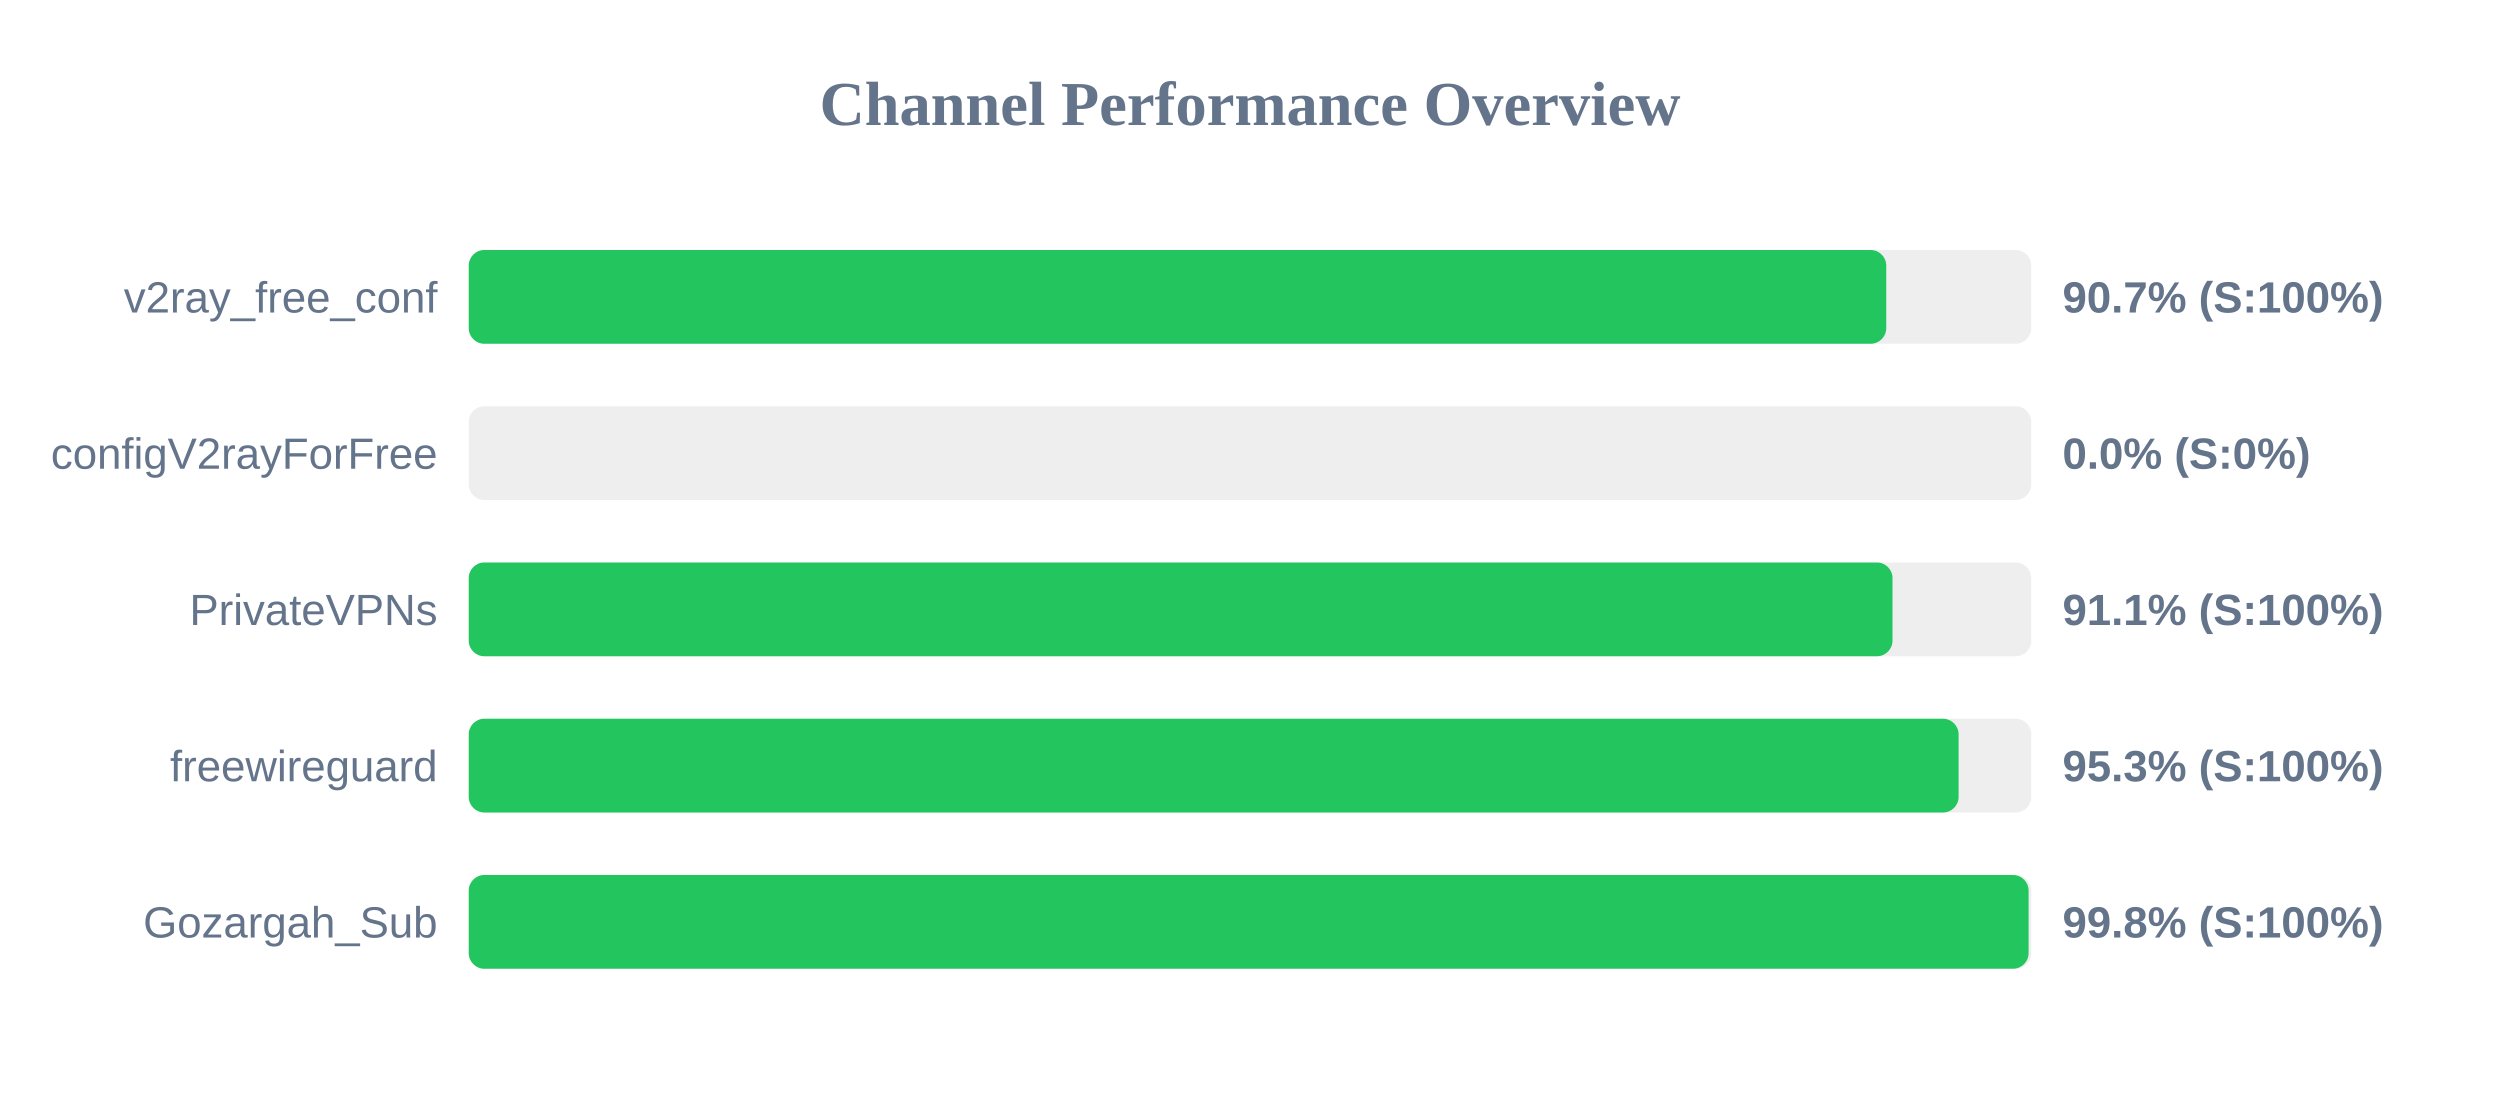
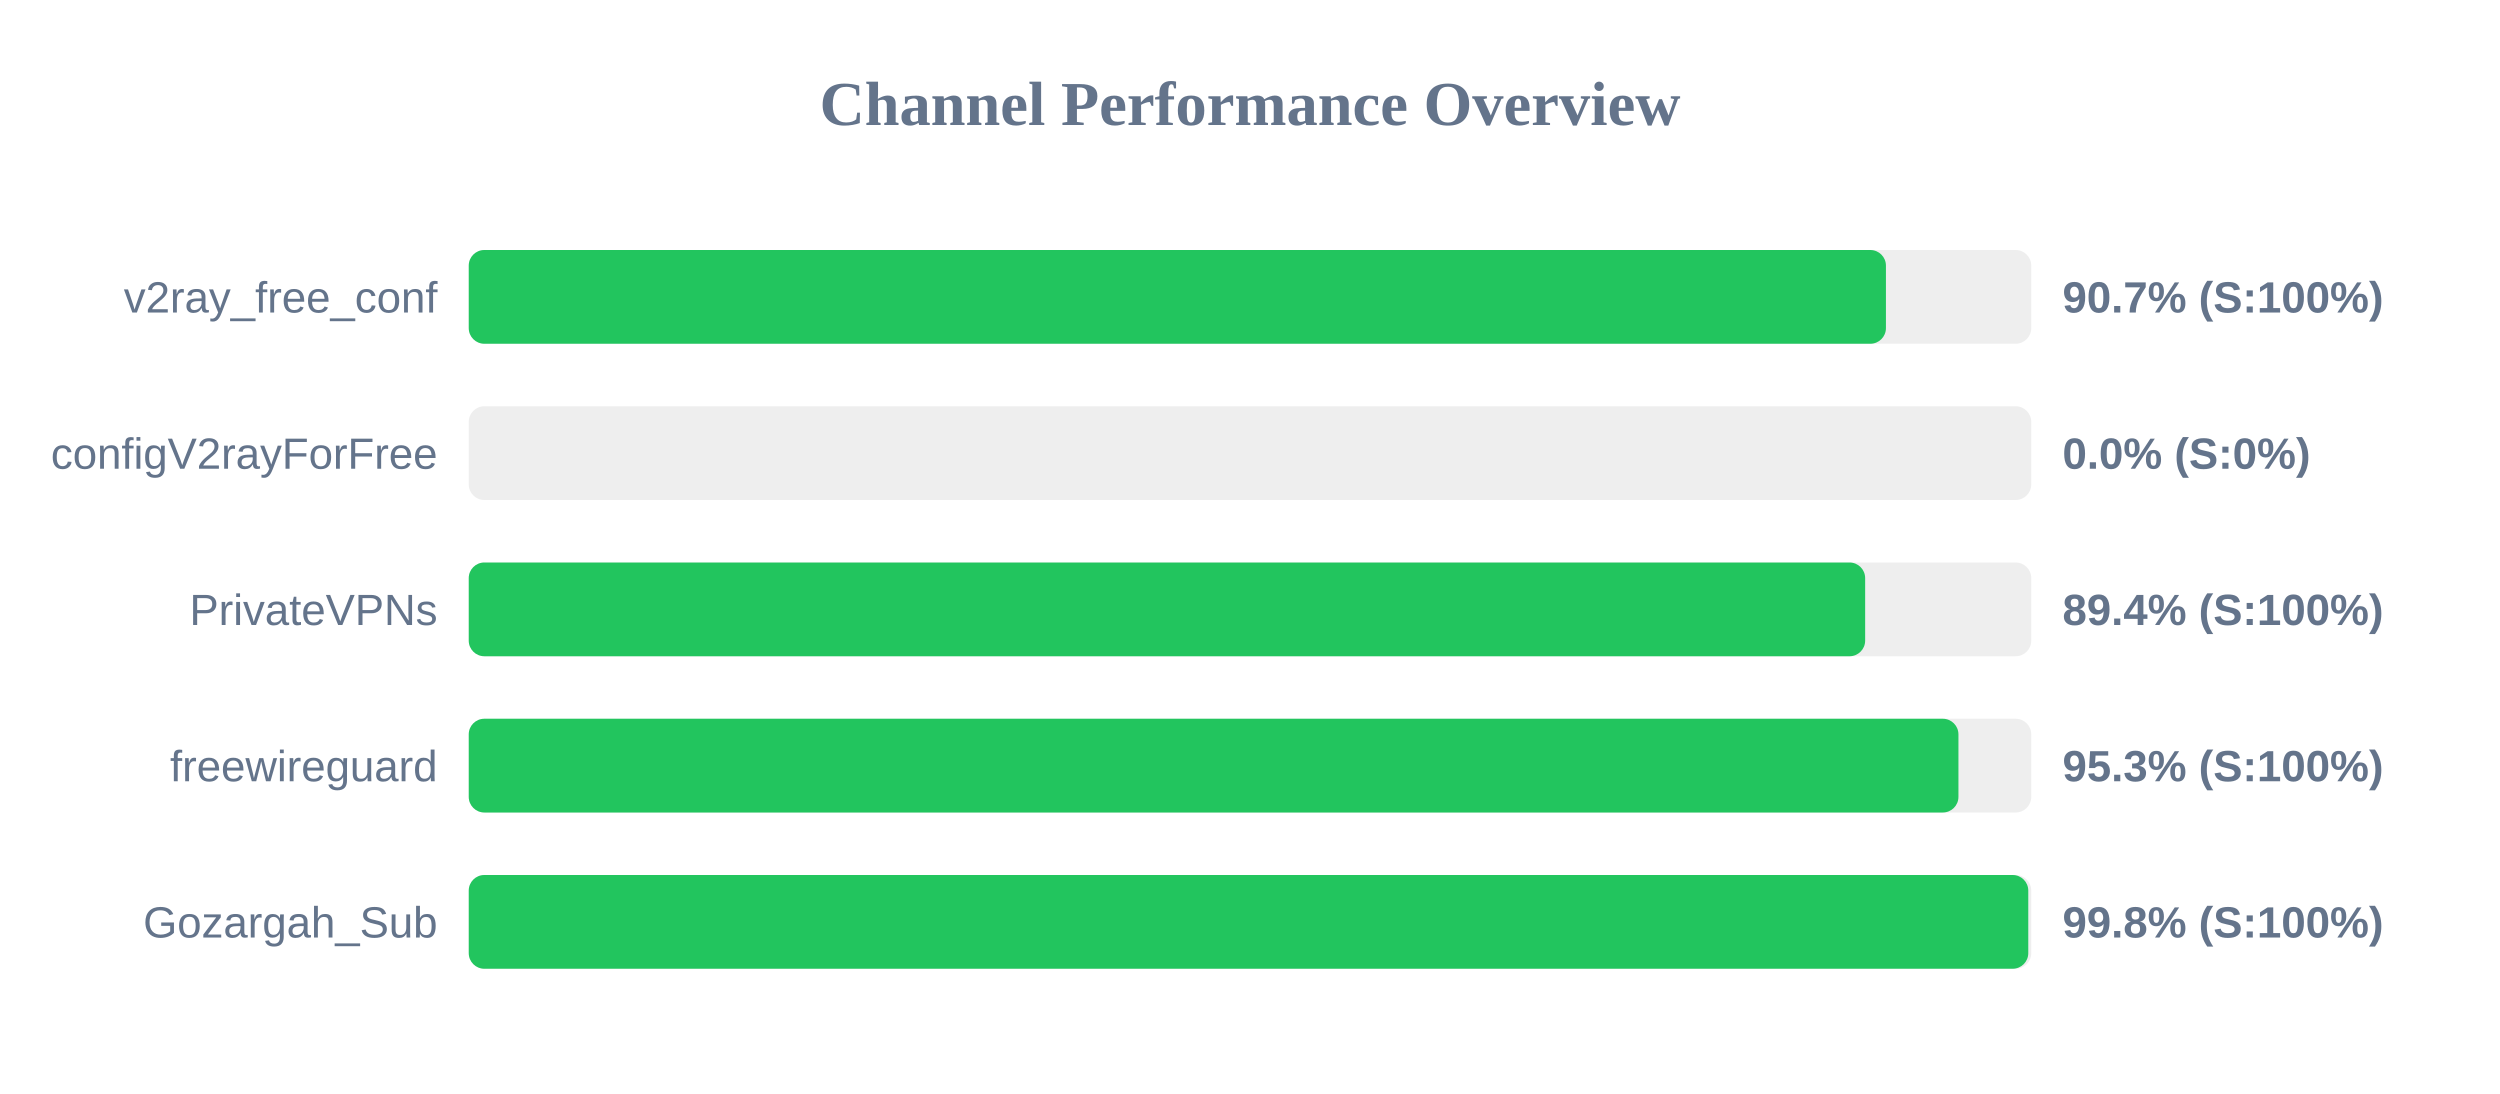
<svg xmlns="http://www.w3.org/2000/svg" width="800" height="350" version="1.1">
  <style>
        .row { font: 14px Arial; fill: #64748b; }
        .score { font: bold 14px Arial; fill: #64748b; }
    </style>
  <text x="400" y="40" text-anchor="middle" font-size="20px" font-weight="bold" fill="#64748b">Channel Performance Overview</text>
  <rect x="150" y="80" width="500" height="30" fill="#eee" rx="5" />
-   <rect x="150" y="80" width="453.6" height="30" fill="#22c55e" rx="5" />
+   <rect x="150" y="80" width="453.5" height="30" fill="#22c55e" rx="5" />
  <text x="140" y="100" text-anchor="end" class="row">v2ray_free_conf</text>
  <text x="660" y="100" text-anchor="start" class="score">90.7% (S:100%)</text>
  <rect x="150" y="130" width="500" height="30" fill="#eee" rx="5" />
  <rect x="150" y="130" width="0.0" height="30" fill="#ef4444" rx="5" />
  <text x="140" y="150" text-anchor="end" class="row">configV2rayForFree</text>
  <text x="660" y="150" text-anchor="start" class="score">0.0% (S:0%)</text>
  <rect x="150" y="180" width="500" height="30" fill="#eee" rx="5" />
-   <rect x="150" y="180" width="455.6" height="30" fill="#22c55e" rx="5" />
+   <rect x="150" y="180" width="446.85" height="30" fill="#22c55e" rx="5" />
  <text x="140" y="200" text-anchor="end" class="row">PrivateVPNs</text>
-   <text x="660" y="200" text-anchor="start" class="score">91.1% (S:100%)</text>
+   <text x="660" y="200" text-anchor="start" class="score">89.4% (S:100%)</text>
  <rect x="150" y="230" width="500" height="30" fill="#eee" rx="5" />
-   <rect x="150" y="230" width="476.75" height="30" fill="#22c55e" rx="5" />
+   <rect x="150" y="230" width="476.7" height="30" fill="#22c55e" rx="5" />
  <text x="140" y="250" text-anchor="end" class="row">freewireguard</text>
  <text x="660" y="250" text-anchor="start" class="score">95.3% (S:100%)</text>
  <rect x="150" y="280" width="500" height="30" fill="#eee" rx="5" />
-   <rect x="150" y="280" width="499.15" height="30" fill="#22c55e" rx="5" />
+   <rect x="150" y="280" width="499.05" height="30" fill="#22c55e" rx="5" />
  <text x="140" y="300" text-anchor="end" class="row">Gozargah_Sub</text>
  <text x="660" y="300" text-anchor="start" class="score">99.8% (S:100%)</text>
</svg>
